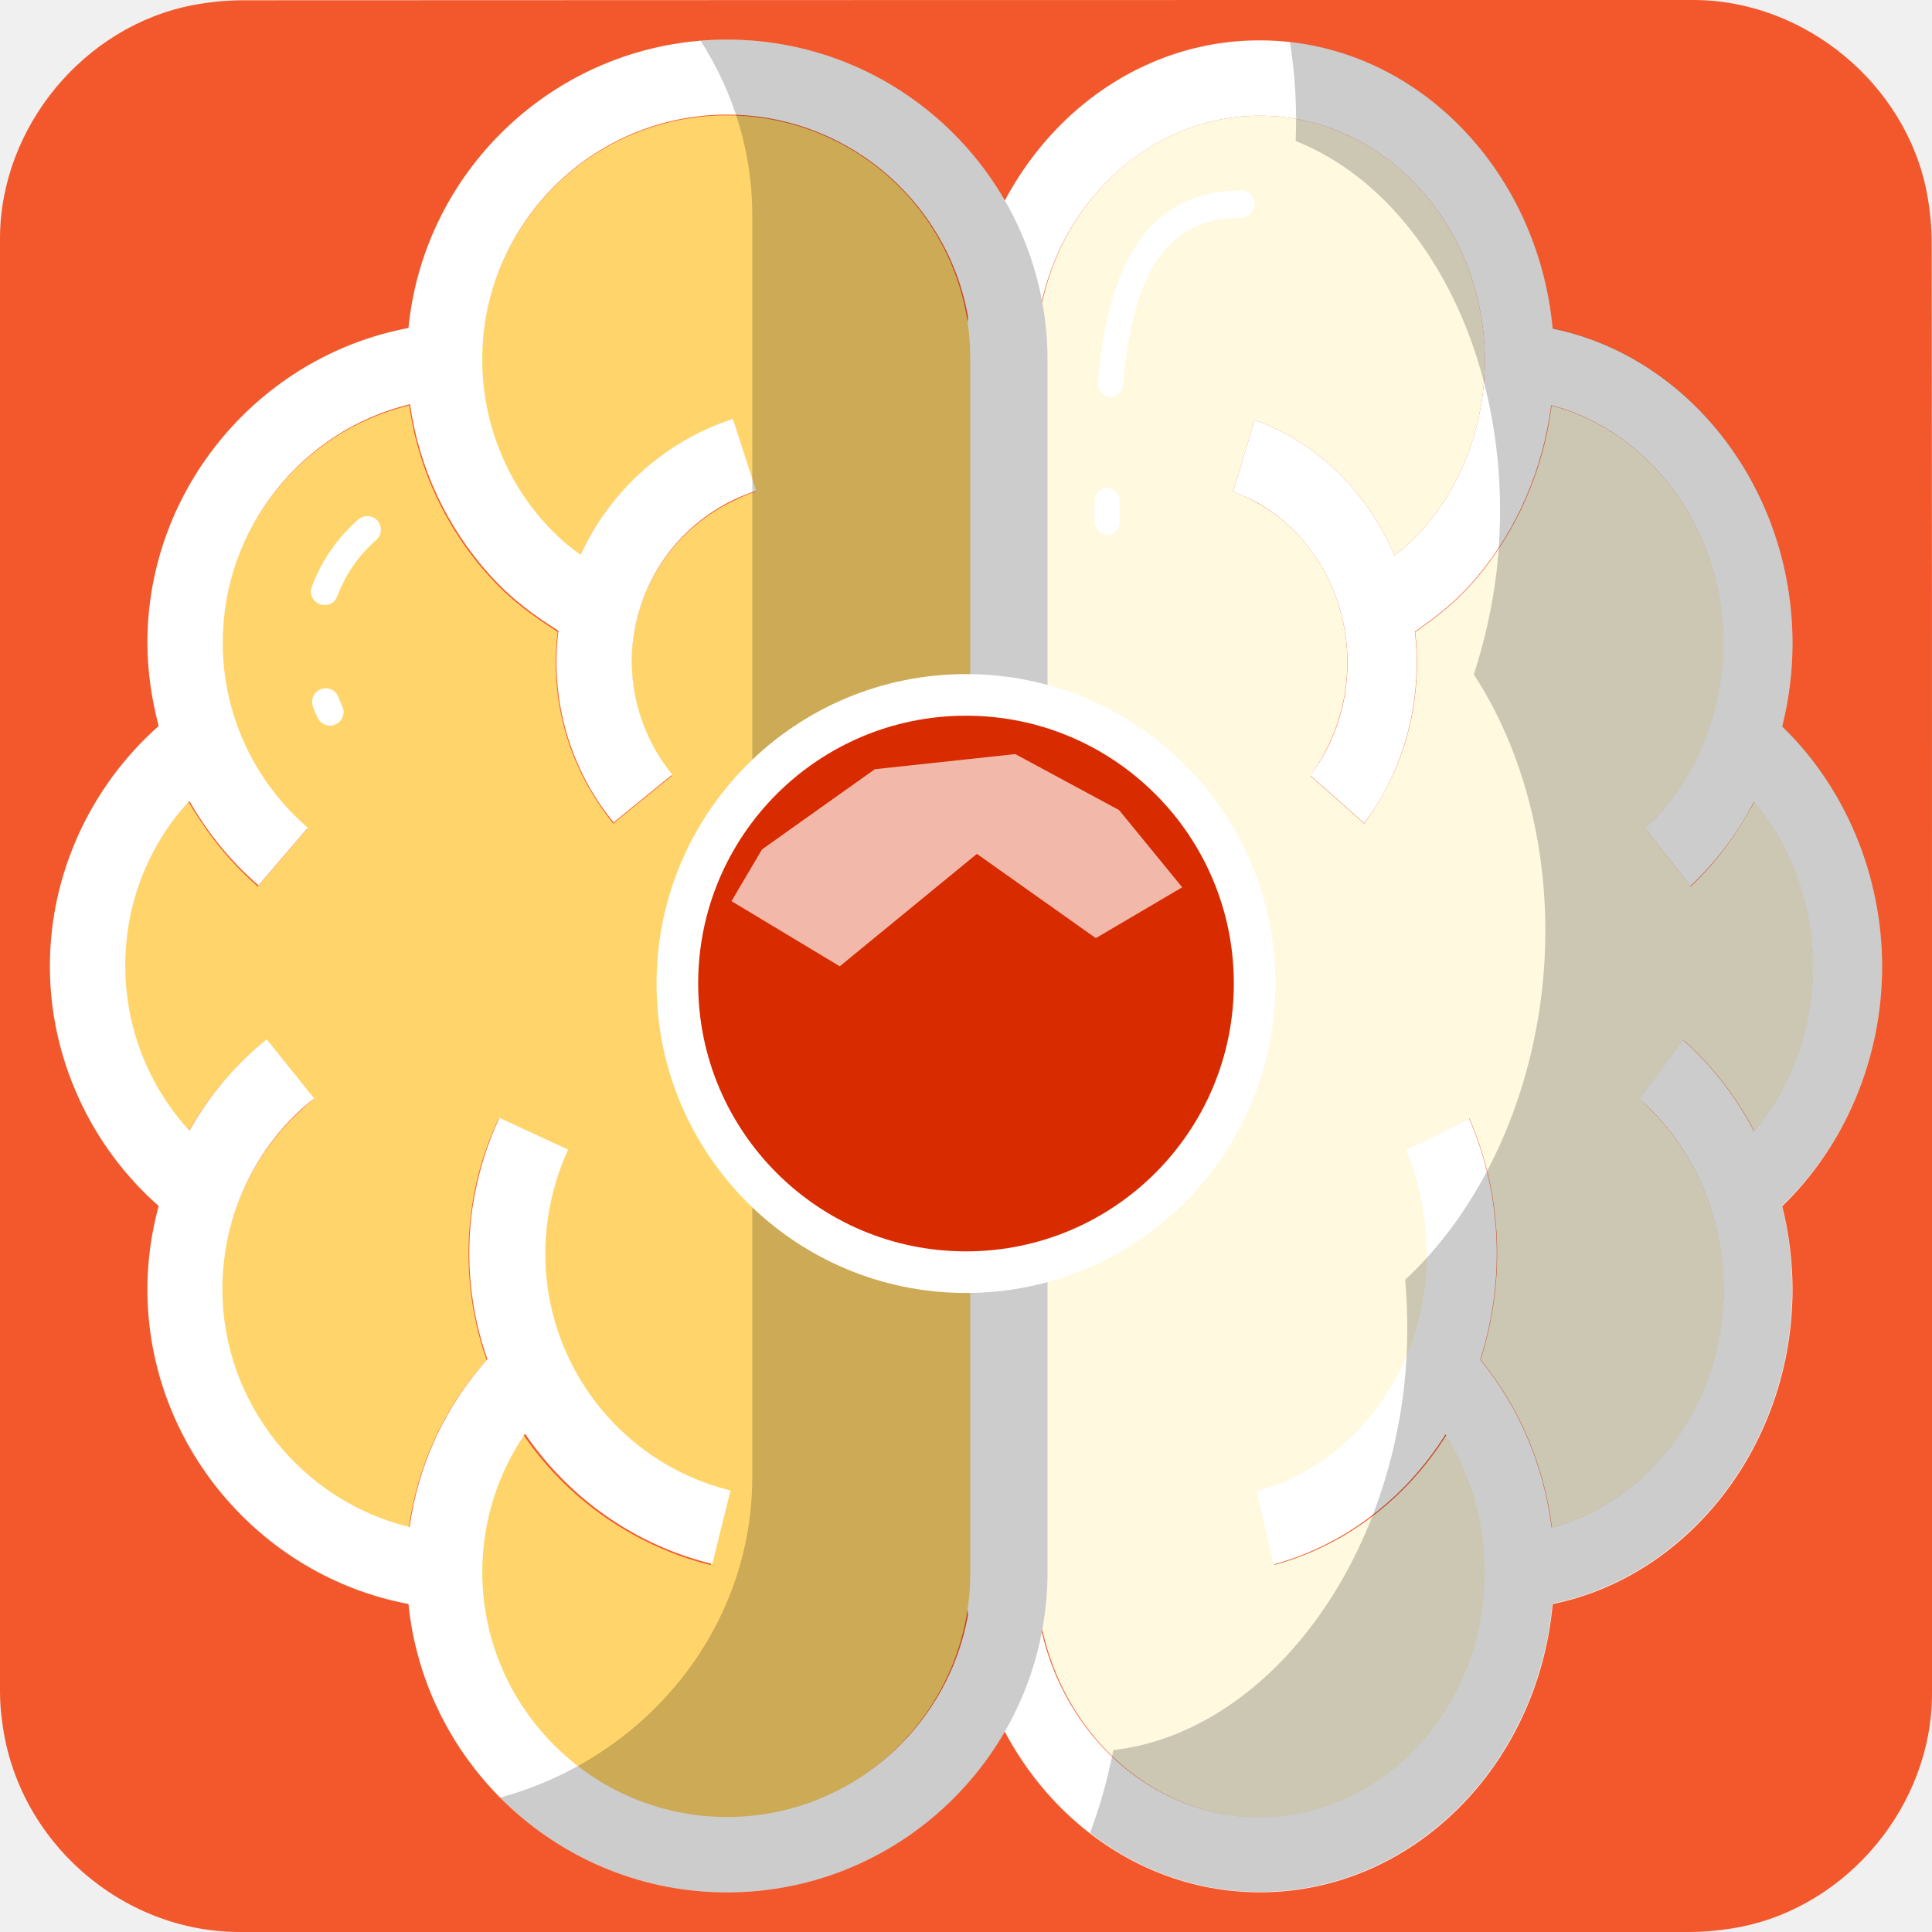
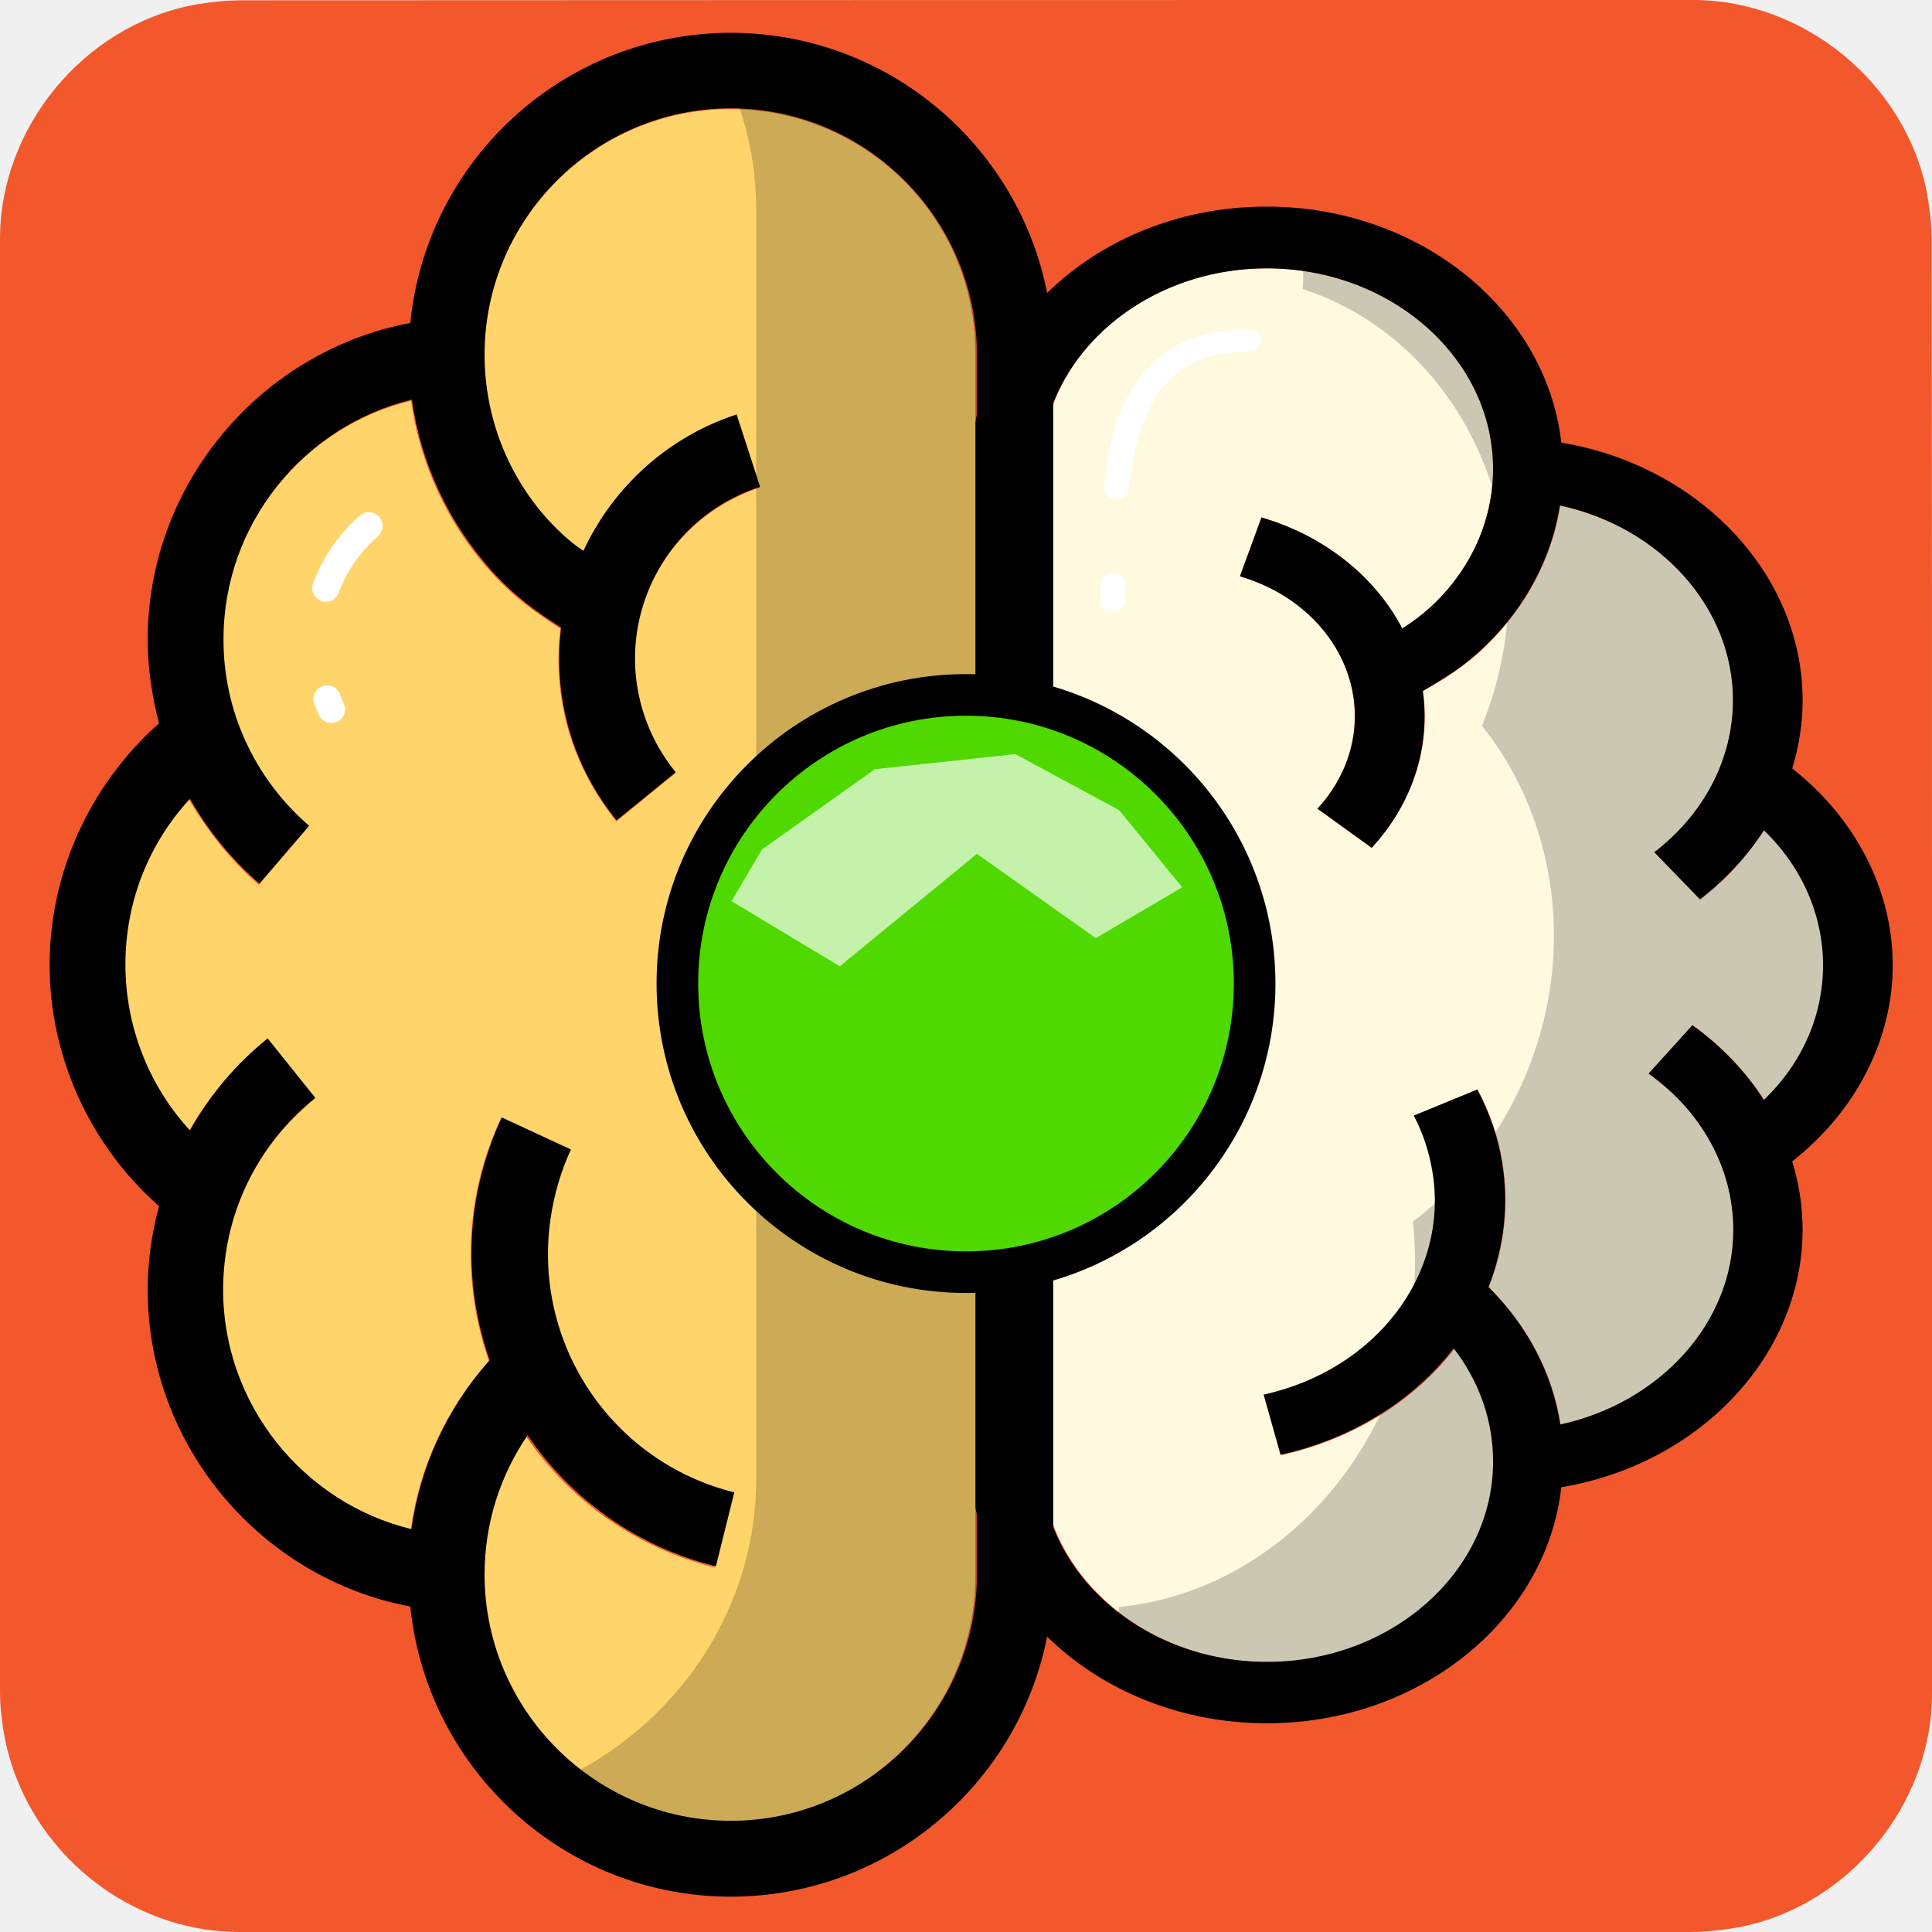
- <svg xmlns="http://www.w3.org/2000/svg" viewBox="0 0 650 650" overflow="hidden" preserveAspectRatio="xMidYMid meet" id="eaf-8b5b-0">
+ <svg xmlns="http://www.w3.org/2000/svg" viewBox="0 0 650 650" overflow="hidden" preserveAspectRatio="xMidYMid meet" id="eaf-151f9-0">
  <defs>
-     <clipPath id="eaf-8b5b-1">
+     <clipPath id="eaf-151f9-1">
      <rect x="0" y="0" width="650" height="650" />
    </clipPath>
+     <style>#eaf-151f9-0 * {animation: 3000ms linear infinite normal both running;offset-rotate:0deg}@keyframes eaf-151f9-2{0%,100%{transform:translate(339.6067px,324.5px)}}@keyframes eaf-151f9-3{0%{transform:scale(1.208,1.0704);animation-timing-function:ease-in-out}32.23%{transform:scale(1.119,1.2927);animation-timing-function:ease-in-out}100%{transform:scale(1.208,1.0704)}}@keyframes eaf-151f9-4{0%,100%{transform:translate(-339.6067px,-324.5px)}}@keyframes eaf-151f9-5{0%,100%{transform:translate(325px,324.5px)}}@keyframes eaf-151f9-6{0%{transform:scale(1.3148,1.3154);animation-timing-function:ease-in-out}62.23%{transform:scale(1.1178,1.1178);animation-timing-function:ease-in-out}100%{transform:scale(1.3148,1.3154)}}@keyframes eaf-151f9-7{0%,100%{transform:translate(-326.481px,-324.5px)}}@keyframes eaf-151f9-8{0%{fill:#4fd900;animation-timing-function:ease-in-out}23.33%{fill:#d82b00;animation-timing-function:ease-in-out}30%{fill:#24d800}52.23%{fill:#24d800;animation-timing-function:ease-in-out}61.13%{fill:#fff}64.43%{fill:#fff;animation-timing-function:ease-in-out}66.67%{fill:#24d800}72.23%{fill:#24d800;animation-timing-function:ease-in-out}91.1%{fill:#fff;animation-timing-function:ease-in-out}100%{fill:#d82b00}}</style>
  </defs>
-   <g clip-path="url('#eaf-8b5b-1')" style="isolation: isolate;">
+   <g clip-path="url('#eaf-151f9-1')" style="isolation: isolate;">
    <g>
      <path fill="#f3582c" d="m650 325.1c0 81.6 0 163.1 0 244.7c0 37.4 -28.2 71.6 -65 78.6c-5.5 1 -11.1 1.6 -16.6 1.6c-162.6 0 -325.2 0 -487.7 0c-39.9 0 -74.7 -30.6 -79.9 -70.2c-0.5 -3.5 -0.8 -7 -0.8 -10.6c0 -163 0 -326 0 -488.9c0 -37.4 28.2 -71.6 65 -78.6c5.4 -1 11.1 -1.6 16.6 -1.6c162.7 -0.1 325.4 -0.1 488.1 -0.1c37.4 0 71.6 28.2 78.6 65c1 5.4 1.6 11.1 1.6 16.6c0.1 81.2 0.1 162.3 0.1 243.5l0 0z" />
-       <g transform="matrix(0.9941 0 0 0.9941 2.1793 2.3377)">
-         <g transform="matrix(1.208 0 0 1.3148 -72.6224 -102.1567)">
+       <g transform="matrix(1.208 0 0 1.0704 -70.6224 -22.8578)" style="animation-name: eaf-151f9-2, eaf-151f9-3, eaf-151f9-4; animation-composition: replace, add, add;">
+         <g>
          <g>
            <g>
              <g>
                <g>
-                   <g>
-                     <path fill="#fff9e0" d="m411.3 105.7c34.7 0 63 28.3 63 63c0 15.7 -5.8 30.8 -16.4 42.4c-2.7 2.9 -5.7 5.5 -8.9 7.8c-7.7 -16.6 -21.9 -29.2 -39.2 -34.9l-6 18.5c2.3 0.7 4.5 1.7 6.6 2.8c12.4 6.2 21.3 17.7 24.3 31.2c2.5 11.3 0.6 23.2 -5.3 33.2c-1.2 2.1 -2.5 4 -4 5.9l15.1 12.3c2.8 -3.5 5.2 -7.2 7.3 -11.1c6.2 -11.7 8.6 -25 7 -38.2c6.1 -4 11.5 -7.6 17.6 -14.3c8.8 -9.7 15.2 -21.4 18.6 -34.1c0.9 -3.2 1.5 -6.5 2 -9.9c27.7 6.7 48.2 31.9 48.2 61.2c0 16.9 -6.8 33.1 -18.9 44.9c-1 1 -2 2 -3 2.9l12.7 14.8c5.6 -4.9 10.5 -10.5 14.6 -16.7c1.1 -1.7 2.2 -3.3 3.2 -5.1c10.6 11.5 16.5 26.7 16.5 42.4c0 16 -5.9 30.9 -16.5 42.4c-5.1 -9 -11.9 -17 -19.9 -23.5l-6.1 7.6l-6.1 7.6c1 0.8 2 1.8 3 2.7c13.1 11.9 20.6 28.8 20.6 46.4c0 29.3 -20.5 54.4 -48.2 61.2c-2.2 -16.1 -9.2 -31.1 -20 -43.2c4.4 -12.6 5.7 -26 3.8 -39.1c-1.1 -8 -3.5 -15.7 -6.9 -23l-13.4 6.3l-4.2 2c2.6 5.6 4.3 11.5 5.2 17.6c4.2 28.8 -11.8 56.7 -38.8 67.4c-2.6 1.1 -5.4 2 -8.1 2.7l4.7 18.9c19.6 -4.9 36.8 -16.8 48.2 -33.5c7.2 10.5 11 22.9 11 35.6c0 34.7 -28.3 63 -63 63c-34.7 0 -63 -28.3 -63 -63l0 -312.1c-0.3 -34.8 28 -63 62.7 -63l0 0z" />
-                   </g>
+                   <path fill="#fff9e0" d="m411.3 105.7c34.7 0 63 28.3 63 63c0 15.7 -5.8 30.8 -16.4 42.4c-2.7 2.9 -5.7 5.5 -8.9 7.8c-7.7 -16.6 -21.9 -29.2 -39.2 -34.9l-6 18.5c2.3 0.7 4.5 1.7 6.6 2.8c12.4 6.2 21.3 17.7 24.3 31.2c2.5 11.3 0.6 23.2 -5.3 33.2c-1.2 2.1 -2.5 4 -4 5.9l15.1 12.3c2.8 -3.5 5.2 -7.2 7.3 -11.1c6.2 -11.7 8.6 -25 7 -38.2c6.1 -4 11.5 -7.6 17.6 -14.3c8.8 -9.7 15.2 -21.4 18.6 -34.1c0.9 -3.2 1.5 -6.5 2 -9.9c27.7 6.7 48.2 31.9 48.2 61.2c0 16.9 -6.8 33.1 -18.9 44.9c-1 1 -2 2 -3 2.9l12.7 14.8c5.6 -4.9 10.5 -10.5 14.6 -16.7c1.1 -1.7 2.2 -3.3 3.2 -5.1c10.6 11.5 16.5 26.7 16.5 42.4c0 16 -5.9 30.9 -16.5 42.4c-5.1 -9 -11.9 -17 -19.9 -23.5l-6.1 7.6l-6.1 7.6c1 0.8 2 1.8 3 2.7c13.1 11.9 20.6 28.8 20.6 46.4c0 29.3 -20.5 54.4 -48.2 61.2c-2.2 -16.1 -9.2 -31.1 -20 -43.2c4.4 -12.6 5.7 -26 3.8 -39.1c-1.1 -8 -3.5 -15.7 -6.9 -23l-13.4 6.3l-4.2 2c2.6 5.6 4.3 11.5 5.2 17.6c4.2 28.8 -11.8 56.7 -38.8 67.4c-2.6 1.1 -5.4 2 -8.1 2.7l4.7 18.9c19.6 -4.9 36.8 -16.8 48.2 -33.5c7.2 10.5 11 22.9 11 35.6c0 34.7 -28.3 63 -63 63c-34.7 0 -63 -28.3 -63 -63l0 -312.1c-0.3 -34.8 28 -63 62.7 -63l0 0z" />
                </g>
+               </g>
+               <g>
                <g>
-                   <g>
-                     <path fill="#fff" d="m328.8 168.7l0 311.8c0 45.5 37 82.5 82.5 82.5c42.7 0 77.9 -32.6 82 -74.2c38.3 -7.2 67.2 -41.2 67.2 -81c0 -7.2 -1 -14.5 -2.9 -21.4c17.6 -15.6 28 -38.1 28 -61.7c0 -23.6 -10.4 -46.2 -28 -61.8c1.9 -7 2.9 -14.2 2.9 -21.4c0 -39.8 -28.9 -73.8 -67.2 -81c-4.2 -41.6 -39.4 -74.2 -82 -74.2c-45.5 -0.1 -82.5 36.9 -82.5 82.4zm19.5 0c0 -34.7 28.3 -63 63 -63c34.7 0 63 28.3 63 63c0 15.7 -5.8 30.8 -16.4 42.4c-2.7 2.9 -5.7 5.5 -8.9 7.8c-7.7 -16.6 -21.9 -29.2 -39.2 -34.9l-6 18.5c15.6 5.1 27.3 18 30.9 33.9c3.1 13.8 -0.3 28.2 -9.3 39.1l15.1 12.3c11.3 -13.8 16.4 -31.6 14.2 -49.3c6.1 -4 11.5 -7.6 17.6 -14.3c11.1 -12.2 18.3 -27.6 20.6 -44c27.7 6.7 48.2 31.9 48.2 61.2c0 18.4 -8 35.8 -21.9 47.8l12.7 14.8c7.1 -6.2 13.2 -13.5 17.8 -21.7c10.6 11.5 16.5 26.7 16.5 42.4c0 16 -5.9 30.9 -16.5 42.4c-5.1 -9 -11.9 -17 -19.9 -23.5l-12.2 15.2c14.9 11.9 23.6 30 23.6 49.1c0 29.3 -20.5 54.4 -48.2 61.2c-2.2 -16.1 -9.2 -31.1 -20 -43.2c4.4 -12.6 5.7 -26 3.8 -39.1c-1.1 -8 -3.5 -15.7 -6.9 -23l-17.7 8.2c2.6 5.5 4.3 11.5 5.2 17.6c4.7 32 -15.6 62.3 -47 70.1l4.7 18.9c19.6 -4.9 36.8 -16.8 48.2 -33.5c7.2 10.5 11 22.9 11 35.6c0 34.7 -28.3 63 -63 63c-34.7 0 -63 -28.3 -63 -63l0 -312l0 0z" />
-                   </g>
+                   <path fill="#000" d="m328.8 168.7l0 311.8c0 45.5 37 82.5 82.5 82.5c42.7 0 77.9 -32.6 82 -74.2c38.3 -7.2 67.2 -41.2 67.2 -81c0 -7.2 -1 -14.5 -2.9 -21.4c17.6 -15.6 28 -38.1 28 -61.7c0 -23.6 -10.4 -46.2 -28 -61.8c1.9 -7 2.9 -14.2 2.9 -21.4c0 -39.8 -28.9 -73.8 -67.2 -81c-4.2 -41.6 -39.4 -74.2 -82 -74.2c-45.5 -0.1 -82.5 36.9 -82.5 82.4zm19.5 0c0 -34.7 28.3 -63 63 -63c34.7 0 63 28.3 63 63c0 15.7 -5.8 30.8 -16.4 42.4c-2.7 2.9 -5.7 5.5 -8.9 7.8c-7.7 -16.6 -21.9 -29.2 -39.2 -34.9l-6 18.5c15.6 5.1 27.3 18 30.9 33.9c3.1 13.8 -0.3 28.2 -9.3 39.1l15.1 12.3c11.3 -13.8 16.4 -31.6 14.2 -49.3c6.1 -4 11.5 -7.6 17.6 -14.3c11.1 -12.2 18.3 -27.6 20.6 -44c27.7 6.7 48.2 31.9 48.2 61.2c0 18.4 -8 35.8 -21.9 47.8l12.7 14.8c7.1 -6.2 13.2 -13.5 17.8 -21.7c10.6 11.5 16.5 26.7 16.5 42.4c0 16 -5.9 30.9 -16.5 42.4c-5.1 -9 -11.9 -17 -19.9 -23.5l-12.2 15.2c14.9 11.9 23.6 30 23.6 49.1c0 29.3 -20.5 54.4 -48.2 61.2c-2.2 -16.1 -9.2 -31.1 -20 -43.2c4.4 -12.6 5.7 -26 3.8 -39.1c-1.1 -8 -3.5 -15.7 -6.9 -23l-17.7 8.2c2.6 5.5 4.3 11.5 5.2 17.6c4.7 32 -15.6 62.3 -47 70.1l4.7 18.9c19.6 -4.9 36.8 -16.8 48.2 -33.5c7.2 10.5 11 22.9 11 35.6c0 34.7 -28.3 63 -63 63c-34.7 0 -63 -28.3 -63 -63l0 -312l0 0z" />
                </g>
+               </g>
+               <g>
                <g>
-                   <g>
-                     <path fill="#000" d="m585.6 324.6c0 -23.6 -10.4 -46.2 -28 -61.8c1.9 -7 2.9 -14.2 2.9 -21.4c0 -39.8 -28.9 -73.8 -67.2 -81c-3.9 -38.8 -34.8 -69.7 -73.6 -73.7c1.4 8.2 2 16.7 1.6 25.5c38.2 14 62.5 60.5 56.3 110.7c-1.2 9.1 -3.3 18 -6.4 26.6c15.6 21.9 22.8 51.6 19.1 81.4c-3.7 29.8 -17.8 56.9 -38.3 74.4c0.8 9 0.8 18.1 -0.3 27.4c-6.2 50.2 -41.1 89.4 -81.5 93.7c-1.5 7.3 -3.7 14.4 -6.5 21.3c13.9 9.9 30.5 15.2 47.5 15.2c42.7 0 77.9 -32.6 82 -74.2c38.3 -7.2 67.2 -41.2 67.2 -81c0 -7.2 -1 -14.5 -2.9 -21.4c17.7 -15.5 28.1 -38.1 28.1 -61.7l0 0z" opacity="0.2" />
-                   </g>
+                   <path fill="#000" d="m585.6 324.6c0 -23.6 -10.4 -46.2 -28 -61.8c1.9 -7 2.9 -14.2 2.9 -21.4c0 -39.8 -28.9 -73.8 -67.2 -81c-3.9 -38.8 -34.8 -69.7 -73.6 -73.7c1.4 8.2 2 16.7 1.6 25.5c38.2 14 62.5 60.5 56.3 110.7c-1.2 9.1 -3.3 18 -6.4 26.6c15.6 21.9 22.8 51.6 19.1 81.4c-3.7 29.8 -17.8 56.9 -38.3 74.4c0.8 9 0.8 18.1 -0.3 27.4c-6.2 50.2 -41.1 89.4 -81.5 93.7c-1.5 7.3 -3.7 14.4 -6.5 21.3c13.9 9.9 30.5 15.2 47.5 15.2c42.7 0 77.9 -32.6 82 -74.2c38.3 -7.2 67.2 -41.2 67.2 -81c0 -7.2 -1 -14.5 -2.9 -21.4c17.7 -15.5 28.1 -38.1 28.1 -61.7l0 0z" opacity="0.2" />
                </g>
              </g>
            </g>
          </g>
+         </g>
+         <g>
          <g>
-             <g>
-               <path fill="none" stroke="#fff" stroke-width="7" stroke-linecap="round" stroke-miterlimit="20" d="m368.5 205l0 5.1" />
-             </g>
-           </g>
-           <g>
-             <g>
-               <path fill="none" stroke="#fff" stroke-width="7" stroke-linecap="round" stroke-miterlimit="20" d="m406.2 128.4c-23.9 0 -34.1 17 -36.8 46.2" />
-             </g>
+             <path fill="none" stroke="#fff" stroke-width="7" stroke-linecap="round" stroke-miterlimit="20" d="m368.5 205l0 5.1" />
          </g>
        </g>
-         <g transform="matrix(1.3148 0 0 1.3154 -106.2701 -102.3358)">
+         <g>
          <g>
-             <g>
-               <path fill="#ffd56b" d="m266.2 105.7c-34.7 0 -63 28.3 -63 63c0 15.7 5.8 30.8 16.4 42.4c3 3.3 5.8 5.6 8.9 7.8c7.7 -16.6 21.9 -29.2 39.2 -34.9l6 18.5c-2.3 0.7 -4.4 1.7 -6.6 2.8c-12.4 6.2 -21.3 17.7 -24.3 31.2c-2.5 11.3 -0.6 23.2 5.3 33.2c1.2 2 2.5 4 4 5.9l-15.1 12.3c-2.8 -3.5 -5.2 -7.2 -7.3 -11.1c-6.2 -11.7 -8.6 -25 -7 -38.2c-6.1 -4 -11.5 -7.6 -17.6 -14.3c-8.8 -9.7 -15.2 -21.4 -18.6 -34.1c-0.9 -3.2 -1.5 -6.5 -2 -9.9c-27.7 6.7 -48.2 31.9 -48.2 61.2c0 17 6.9 33.1 18.9 44.9c1 1 2 2 3 2.9l-12.7 14.8c-5.6 -4.9 -10.5 -10.5 -14.6 -16.7c-1.1 -1.6 -2.2 -3.3 -3.2 -5.1c-10.6 11.5 -16.5 26.7 -16.5 42.4c0 16 5.9 30.9 16.5 42.4c5.1 -9 11.9 -17 19.9 -23.5l6.1 7.6l6.1 7.6c-1 0.8 -2 1.8 -3 2.7c-13.1 11.9 -20.6 28.8 -20.6 46.4c0 29.3 20.5 54.4 48.2 61.2c2.2 -16.1 9.2 -31.1 20 -43.2c-4.4 -12.6 -5.7 -26 -3.8 -39.1c1.1 -8 3.5 -15.7 6.9 -23l13.4 6.3l4.2 2c-2.6 5.6 -4.3 11.5 -5.2 17.6c-4.2 28.8 11.8 56.7 38.8 67.4c2.6 1.1 5.3 2 8.1 2.7l-4.7 18.9c-19.6 -4.9 -36.8 -16.8 -48.2 -33.5c-7.2 10.5 -11 22.9 -11 35.6c0 34.7 28.3 63 63 63c34.7 0 63 -28.3 63 -63l0 -312.1c0.3 -34.8 -27.9 -63 -62.7 -63z" />
-             </g>
-           </g>
-           <g>
-             <g>
-               <path fill="#fff" d="m266.3 86.2c-42.7 0 -77.9 32.6 -82 74.2c-38.3 7.2 -67.2 41.2 -67.2 81c0 7.3 1.1 14.5 2.9 21.4c-17.6 15.6 -28 38.1 -28 61.8c0 23.6 10.4 46.2 28 61.7c-1.9 7 -2.9 14.2 -2.9 21.4c0 39.8 28.9 73.8 67.2 81c4.2 41.6 39.4 74.2 82 74.2c45.5 0 82.5 -37 82.5 -82.5l0 -311.7c0 -45.5 -37 -82.5 -82.5 -82.5zm63 394.3c0 34.7 -28.3 63 -63 63c-34.7 0 -63 -28.3 -63 -63c0 -12.9 3.9 -25.2 11 -35.6c11.4 16.7 28.5 28.7 48.2 33.5l4.7 -18.9c-31.4 -7.8 -51.7 -38.1 -47 -70.1c0.9 -6.1 2.6 -12 5.2 -17.6l-17.7 -8.2c-3.4 7.3 -5.7 15.1 -6.9 23c-1.9 13.2 -0.6 26.6 3.8 39.1c-10.8 12.1 -17.8 27.1 -20 43.2c-27.7 -6.7 -48.2 -31.9 -48.2 -61.2c0 -19.1 8.6 -37.2 23.6 -49.1l-12.2 -15.2c-8.1 6.5 -14.8 14.5 -19.9 23.5c-10.6 -11.5 -16.5 -26.7 -16.5 -42.4c0 -16 5.9 -30.9 16.5 -42.4c4.7 8.2 10.7 15.6 17.8 21.7l12.7 -14.8c-13.9 -12 -22 -29.4 -21.9 -47.8c0 -29.3 20.5 -54.5 48.2 -61.2c2.3 16.4 9.5 31.7 20.6 44c6.1 6.7 11.5 10.4 17.6 14.3c-2.2 17.7 2.9 35.5 14.2 49.3l15.1 -12.3c-8.9 -10.9 -12.4 -25.3 -9.3 -39.1c3.6 -16 15.3 -28.9 30.9 -33.9l-6 -18.5c-17.5 5.7 -31.6 18.5 -39.2 34.9c-3.3 -2.2 -6.2 -4.9 -8.9 -7.8c-10.6 -11.6 -16.4 -26.7 -16.4 -42.4c0 -34.7 28.3 -63 63 -63c34.7 0 63 28.3 63 63l-0 312l0 0z" />
-             </g>
-           </g>
-           <g>
-             <g>
-               <path fill="#000" d="m266.3 86.2c-2.3 0 -4.5 0.1 -6.8 0.3c8.6 13.4 13.3 28.9 13.3 44.8l0 324.7c0 39.2 -27.5 72.3 -64.9 82.5c15.4 15.6 36.4 24.4 58.4 24.4c45.5 0 82.5 -37 82.5 -82.5l0 -311.7c0 -45.5 -37 -82.5 -82.5 -82.5z" opacity="0.2" />
-             </g>
-           </g>
-           <g>
-             <g>
-               <path fill="none" stroke="#fff" stroke-width="7" stroke-linecap="round" stroke-miterlimit="20" d="m162.7 228.2c2.3 -6.2 6.1 -11.6 11 -15.9" />
-             </g>
-           </g>
-           <g>
-             <g>
-               <path fill="none" stroke="#fff" stroke-width="7" stroke-linecap="round" stroke-miterlimit="20" d="m164.1 259.2c-0.4 -0.8 -0.8 -1.7 -1.1 -2.6" />
-             </g>
+             <path fill="none" stroke="#fff" stroke-width="7" stroke-linecap="round" stroke-miterlimit="20" d="m406.2 128.4c-23.9 0 -34.1 17 -36.8 46.2" />
          </g>
        </g>
-         <animateTransform attributeName="transform" type="translate" from="325 325" to="325 325" calcMode="discrete" dur="3000ms" repeatCount="indefinite" />
-         <animateTransform keyTimes="0;0.267;0.3;0.989;1" calcMode="spline" keySplines="0.75 0 0.285 0.948;0 0 1 1;0.75 0 0.285 0.948;0 0 1 1" dur="3000ms" repeatCount="indefinite" attributeName="transform" values="0.994 0.994;0.71 0.781;0.708 0.779;0.994 0.994;0.994 0.994" type="scale" additive="sum" />
-         <animateTransform attributeName="transform" type="translate" from="-324.725 -324.566" to="-324.725 -324.566" calcMode="discrete" dur="3000ms" repeatCount="indefinite" additive="sum" />
      </g>
-       <ellipse fill="#d92b00" stroke="#fff" stroke-width="14" rx="97.108" ry="97.108" transform="translate(325 330.9)">
-         <animate keyTimes="0;0.167;0.278;0.744;0.855;1" calcMode="spline" keySplines="0.42 0 0.58 1;0.42 0 0.58 1;0.42 0 0.58 1;0.42 0 0.58 1;0 0 1 1" dur="3000ms" repeatCount="indefinite" attributeName="fill" values="#d92b00;#d82b00;#24d900;#24d800;#d82b00;#d82b00" />
-       </ellipse>
-       <path fill="#ffffffab" d="m0 0.6l37.948 -26.974l47.235 -5.09l34.937 18.846l21.23 25.973l-29.071 17.105l-39.998 -28.355l-46.143 37.829l-36.429 -21.924l10.289 -17.41z" transform="translate(256.3888 285.1667)" />
+       <g transform="matrix(1.3148 0 0 1.3154 -104.2701 -102.3358)" style="animation-name: eaf-151f9-5, eaf-151f9-6, eaf-151f9-7; animation-composition: replace, add, add;">
+         <g>
+           <g>
+             <path fill="#ffd56b" d="m266.2 105.7c-34.7 0 -63 28.3 -63 63c0 15.7 5.8 30.8 16.4 42.4c3 3.3 5.8 5.6 8.9 7.8c7.7 -16.6 21.9 -29.2 39.2 -34.9l6 18.5c-2.3 0.7 -4.4 1.7 -6.6 2.8c-12.4 6.2 -21.3 17.7 -24.3 31.2c-2.5 11.3 -0.6 23.2 5.3 33.2c1.2 2 2.5 4 4 5.9l-15.1 12.3c-2.8 -3.5 -5.2 -7.2 -7.3 -11.1c-6.2 -11.7 -8.6 -25 -7 -38.2c-6.1 -4 -11.5 -7.6 -17.6 -14.3c-8.8 -9.7 -15.2 -21.4 -18.6 -34.1c-0.9 -3.2 -1.5 -6.5 -2 -9.9c-27.7 6.7 -48.2 31.9 -48.2 61.2c0 17 6.9 33.1 18.9 44.9c1 1 2 2 3 2.9l-12.7 14.8c-5.6 -4.9 -10.5 -10.5 -14.6 -16.7c-1.1 -1.6 -2.2 -3.3 -3.2 -5.1c-10.6 11.5 -16.5 26.7 -16.5 42.4c0 16 5.9 30.9 16.5 42.4c5.1 -9 11.9 -17 19.9 -23.5l6.1 7.6l6.1 7.6c-1 0.8 -2 1.8 -3 2.7c-13.1 11.9 -20.6 28.8 -20.6 46.4c0 29.3 20.5 54.4 48.2 61.2c2.2 -16.1 9.2 -31.1 20 -43.2c-4.4 -12.6 -5.7 -26 -3.8 -39.1c1.1 -8 3.5 -15.7 6.9 -23l13.4 6.3l4.2 2c-2.6 5.6 -4.3 11.5 -5.2 17.6c-4.2 28.8 11.8 56.7 38.8 67.4c2.6 1.1 5.3 2 8.1 2.7l-4.7 18.9c-19.6 -4.9 -36.8 -16.8 -48.2 -33.5c-7.2 10.5 -11 22.9 -11 35.6c0 34.7 28.3 63 63 63c34.7 0 63 -28.3 63 -63l0 -312.1c0.3 -34.8 -27.9 -63 -62.7 -63z" />
+           </g>
+         </g>
+         <g>
+           <g>
+             <path fill="#000" d="m266.3 86.2c-42.7 0 -77.9 32.6 -82 74.2c-38.3 7.2 -67.2 41.2 -67.2 81c0 7.3 1.1 14.5 2.9 21.4c-17.6 15.6 -28 38.1 -28 61.8c0 23.6 10.4 46.2 28 61.7c-1.9 7 -2.9 14.2 -2.9 21.4c0 39.8 28.9 73.8 67.2 81c4.2 41.6 39.4 74.2 82 74.2c45.5 0 82.5 -37 82.5 -82.5l0 -311.7c0 -45.5 -37 -82.5 -82.5 -82.5zm63 394.3c0 34.7 -28.3 63 -63 63c-34.7 0 -63 -28.3 -63 -63c0 -12.9 3.9 -25.2 11 -35.6c11.4 16.7 28.5 28.7 48.2 33.5l4.7 -18.9c-31.4 -7.8 -51.7 -38.1 -47 -70.1c0.9 -6.1 2.6 -12 5.2 -17.6l-17.7 -8.2c-3.4 7.3 -5.7 15.1 -6.9 23c-1.9 13.2 -0.6 26.6 3.8 39.1c-10.8 12.1 -17.8 27.1 -20 43.2c-27.7 -6.7 -48.2 -31.9 -48.2 -61.2c0 -19.1 8.6 -37.2 23.6 -49.1l-12.2 -15.2c-8.1 6.5 -14.8 14.5 -19.9 23.5c-10.6 -11.5 -16.5 -26.7 -16.5 -42.4c0 -16 5.9 -30.9 16.5 -42.4c4.7 8.2 10.7 15.6 17.8 21.7l12.7 -14.8c-13.9 -12 -22 -29.4 -21.9 -47.8c0 -29.3 20.5 -54.5 48.2 -61.2c2.3 16.4 9.5 31.7 20.6 44c6.1 6.7 11.5 10.4 17.6 14.3c-2.2 17.7 2.9 35.5 14.2 49.3l15.1 -12.3c-8.9 -10.9 -12.4 -25.3 -9.3 -39.1c3.6 -16 15.3 -28.9 30.9 -33.9l-6 -18.5c-17.5 5.7 -31.6 18.5 -39.2 34.9c-3.3 -2.2 -6.2 -4.9 -8.9 -7.8c-10.6 -11.6 -16.4 -26.7 -16.4 -42.4c0 -34.7 28.3 -63 63 -63c34.7 0 63 28.3 63 63l-0 312l0 0z" />
+           </g>
+         </g>
+         <g>
+           <g>
+             <path fill="#000" d="m266.3 86.2c-2.3 0 -4.5 0.1 -6.8 0.3c8.6 13.4 13.3 28.9 13.3 44.8l0 324.7c0 39.2 -27.5 72.3 -64.9 82.5c15.4 15.6 36.4 24.4 58.4 24.4c45.5 0 82.5 -37 82.5 -82.5l0 -311.7c0 -45.5 -37 -82.5 -82.5 -82.5z" opacity="0.2" />
+           </g>
+         </g>
+         <g>
+           <g>
+             <path fill="none" stroke="#fff" stroke-width="7" stroke-linecap="round" stroke-miterlimit="20" d="m162.7 228.2c2.3 -6.2 6.1 -11.6 11 -15.9" />
+           </g>
+         </g>
+         <g>
+           <g>
+             <path fill="none" stroke="#fff" stroke-width="7" stroke-linecap="round" stroke-miterlimit="20" d="m164.1 259.2c-0.4 -0.8 -0.8 -1.7 -1.1 -2.6" />
+           </g>
+         </g>
+       </g>
+       <ellipse fill="#4fd900" stroke="#000" stroke-width="14" rx="97.108" ry="97.108" transform="translate(325 330.9)" style="animation-name: eaf-151f9-8;" />
+       <path fill="#fffa" d="m0 0.6l37.948 -26.974l47.235 -5.09l34.937 18.846l21.23 25.973l-29.071 17.105l-39.998 -28.355l-46.143 37.829l-36.429 -21.924l10.289 -17.41z" transform="translate(256.3888 285.1667)" />
    </g>
  </g>
</svg>
